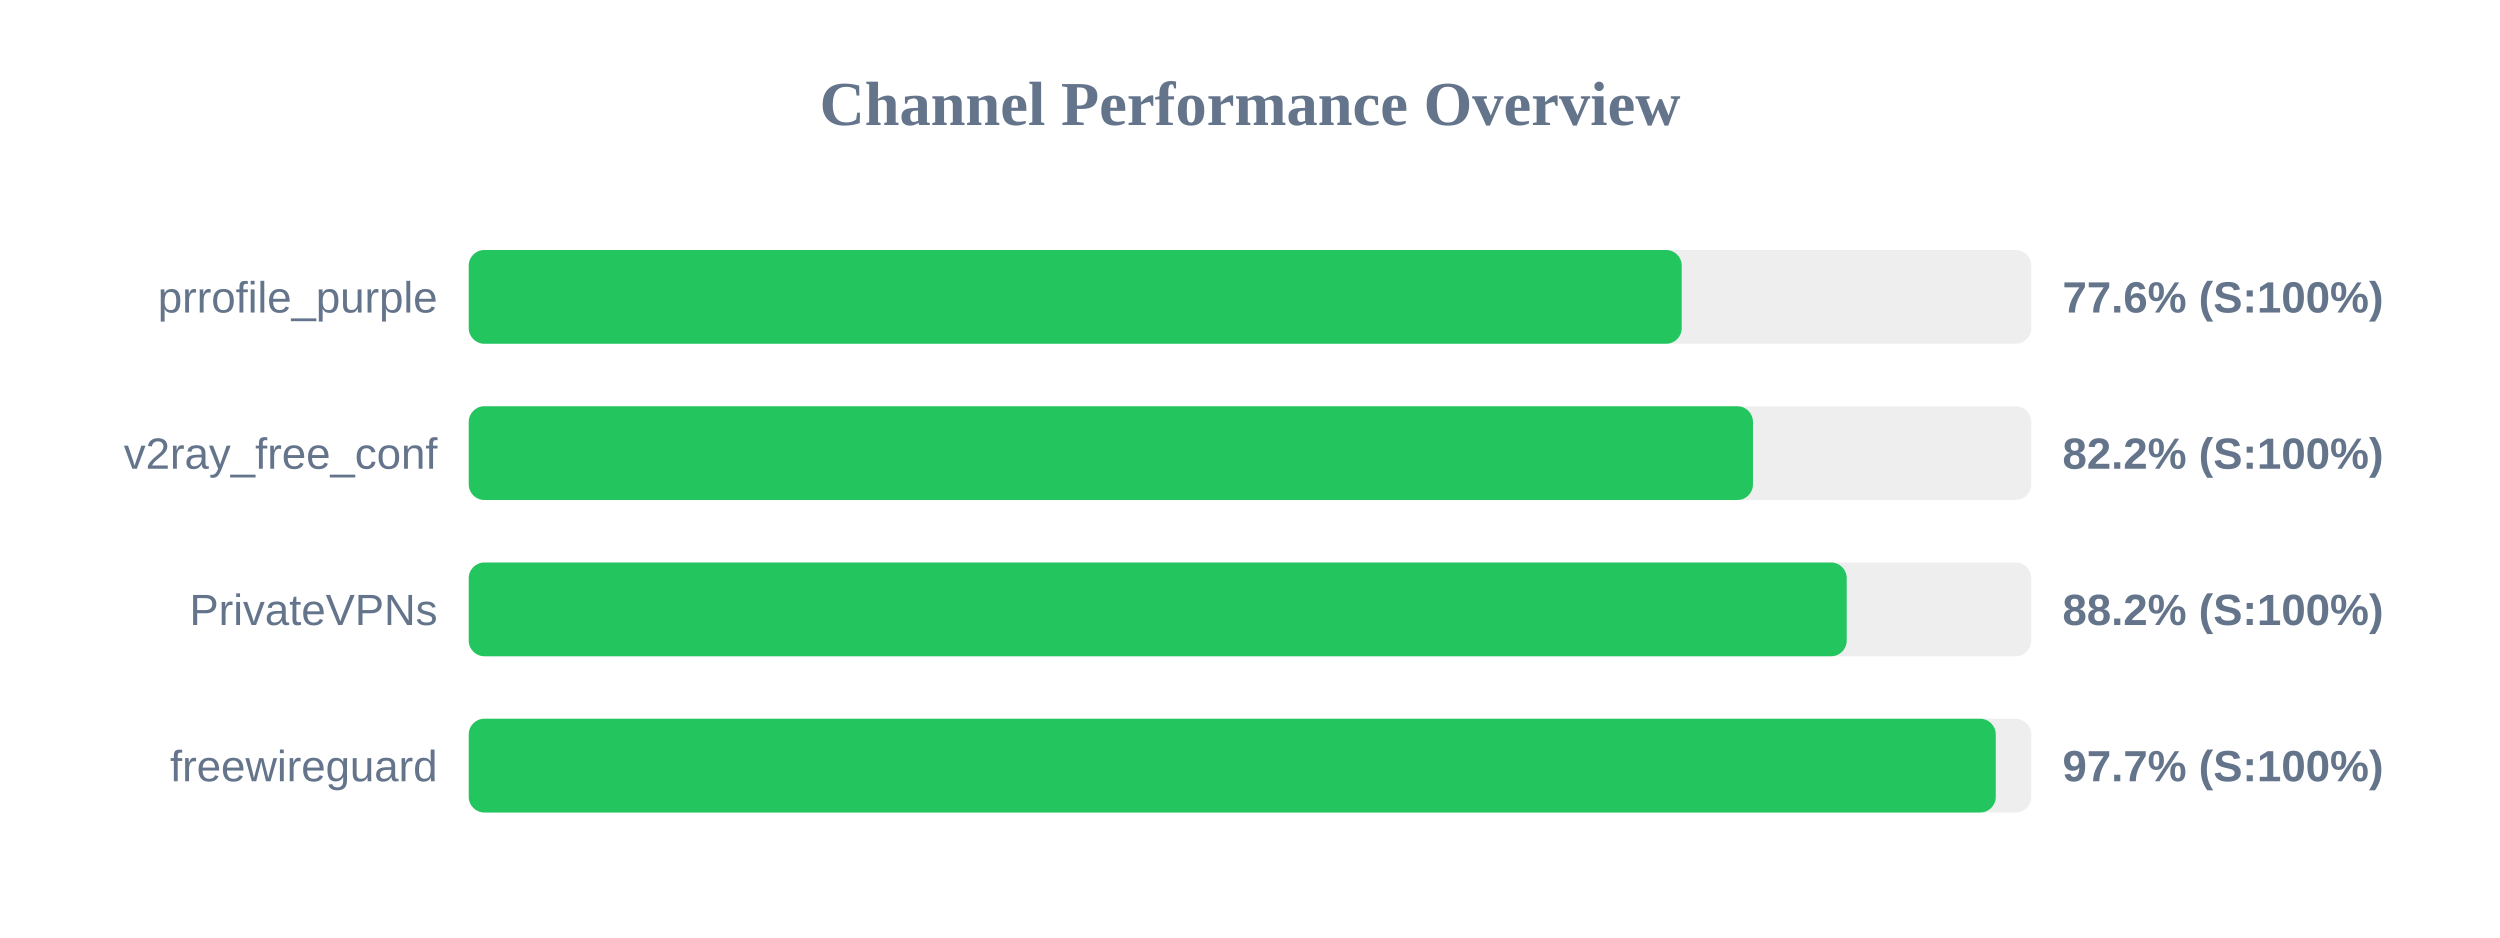
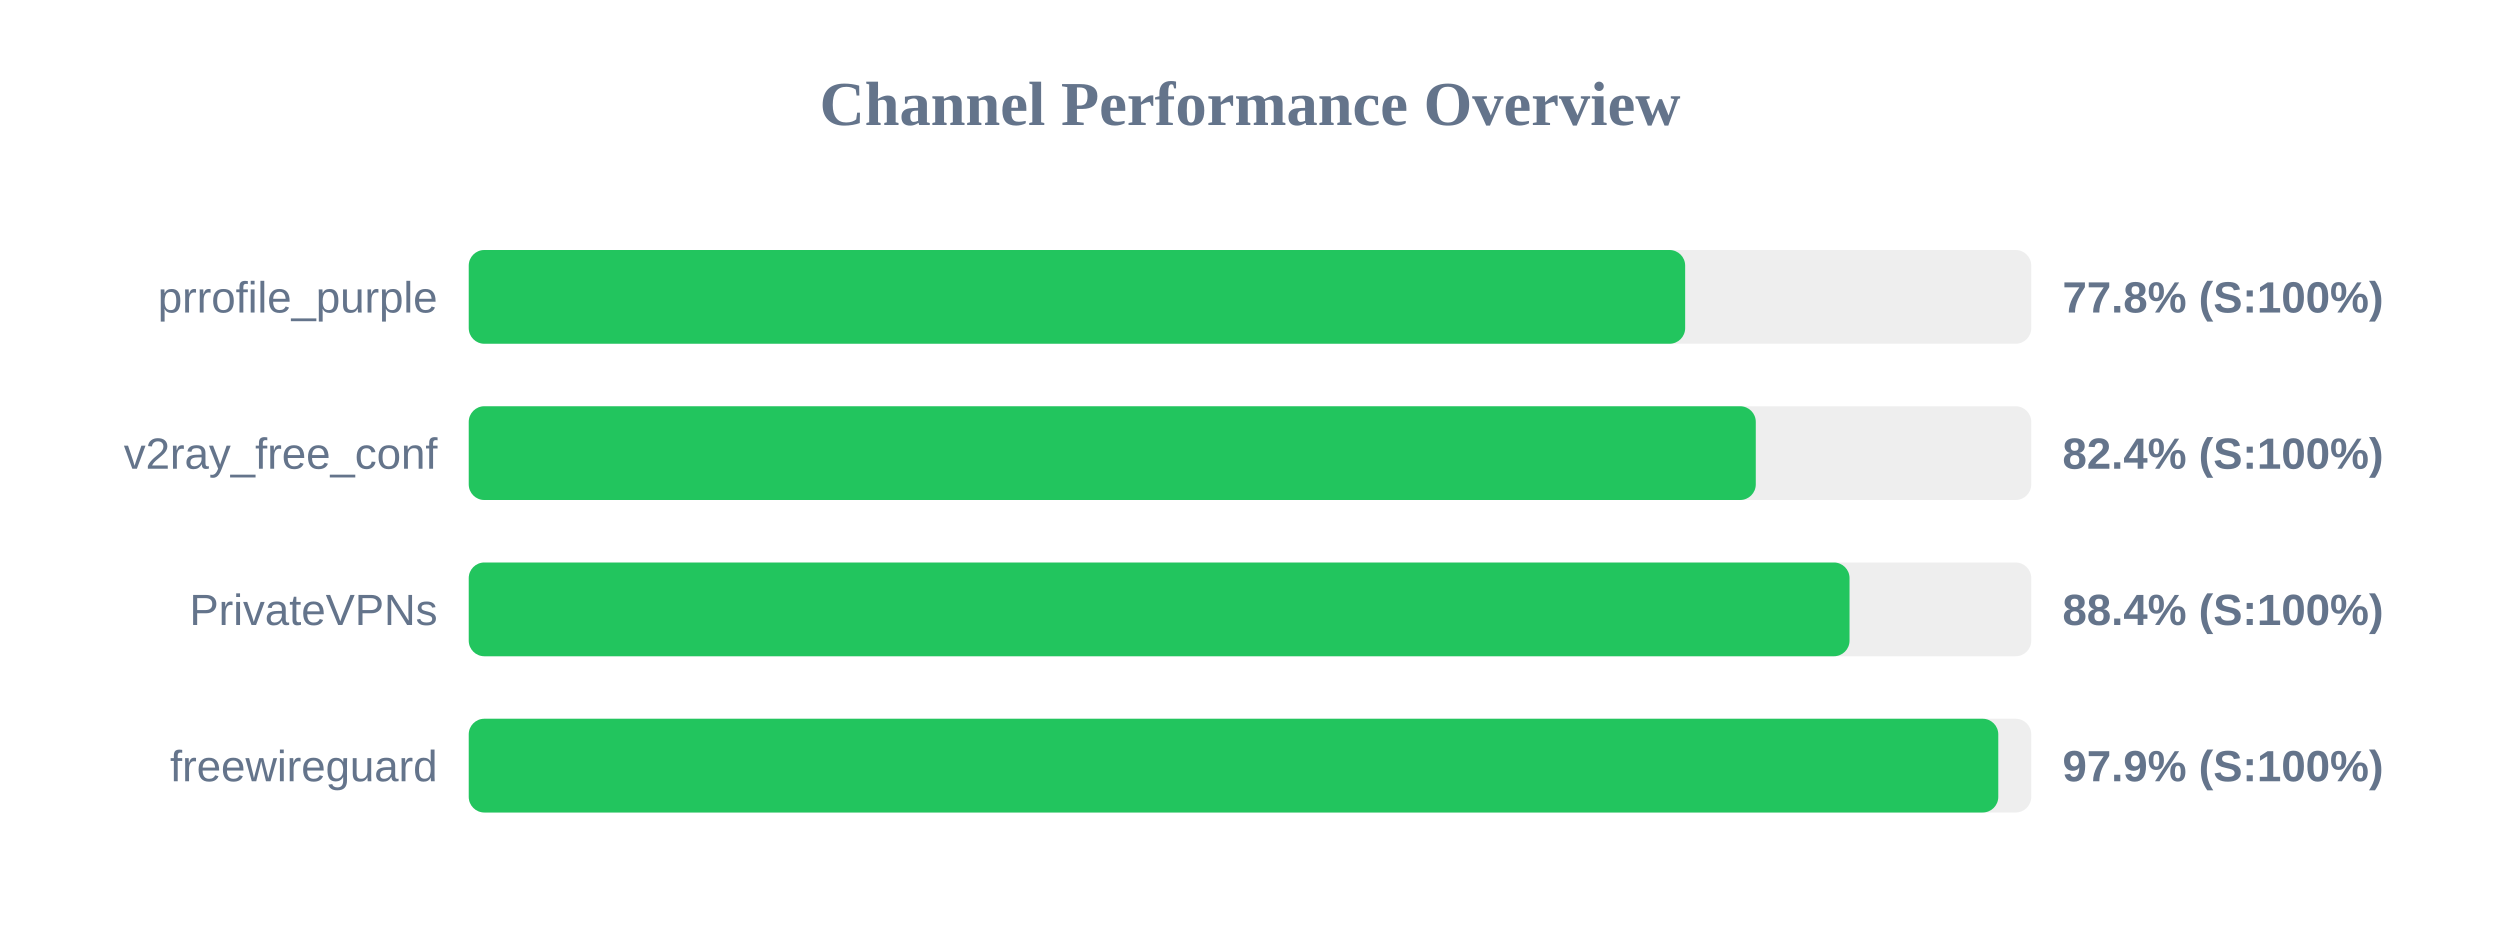
<svg xmlns="http://www.w3.org/2000/svg" width="800" height="300" version="1.1">
  <style>
        .row { font: 14px Arial; fill: #64748b; }
        .score { font: bold 14px Arial; fill: #64748b; }
    </style>
  <text x="400" y="40" text-anchor="middle" font-size="20px" font-weight="bold" fill="#64748b">Channel Performance Overview</text>
  <rect x="150" y="80" width="500" height="30" fill="#eee" rx="5" />
-   <rect x="150" y="80" width="388.15" height="30" fill="#22c55e" rx="5" />
+   <rect x="150" y="80" width="389.25" height="30" fill="#22c55e" rx="5" />
  <text x="140" y="100" text-anchor="end" class="row">prrofile_purple</text>
-   <text x="660" y="100" text-anchor="start" class="score">77.6% (S:100%)</text>
+   <text x="660" y="100" text-anchor="start" class="score">77.8% (S:100%)</text>
  <rect x="150" y="130" width="500" height="30" fill="#eee" rx="5" />
-   <rect x="150" y="130" width="410.95" height="30" fill="#22c55e" rx="5" />
+   <rect x="150" y="130" width="411.85" height="30" fill="#22c55e" rx="5" />
  <text x="140" y="150" text-anchor="end" class="row">v2ray_free_conf</text>
-   <text x="660" y="150" text-anchor="start" class="score">82.2% (S:100%)</text>
+   <text x="660" y="150" text-anchor="start" class="score">82.4% (S:100%)</text>
  <rect x="150" y="180" width="500" height="30" fill="#eee" rx="5" />
-   <rect x="150" y="180" width="440.95" height="30" fill="#22c55e" rx="5" />
+   <rect x="150" y="180" width="441.85" height="30" fill="#22c55e" rx="5" />
  <text x="140" y="200" text-anchor="end" class="row">PrivateVPNs</text>
-   <text x="660" y="200" text-anchor="start" class="score">88.2% (S:100%)</text>
+   <text x="660" y="200" text-anchor="start" class="score">88.4% (S:100%)</text>
  <rect x="150" y="230" width="500" height="30" fill="#eee" rx="5" />
-   <rect x="150" y="230" width="488.65" height="30" fill="#22c55e" rx="5" />
+   <rect x="150" y="230" width="489.45" height="30" fill="#22c55e" rx="5" />
  <text x="140" y="250" text-anchor="end" class="row">freewireguard</text>
-   <text x="660" y="250" text-anchor="start" class="score">97.7% (S:100%)</text>
+   <text x="660" y="250" text-anchor="start" class="score">97.9% (S:100%)</text>
</svg>
